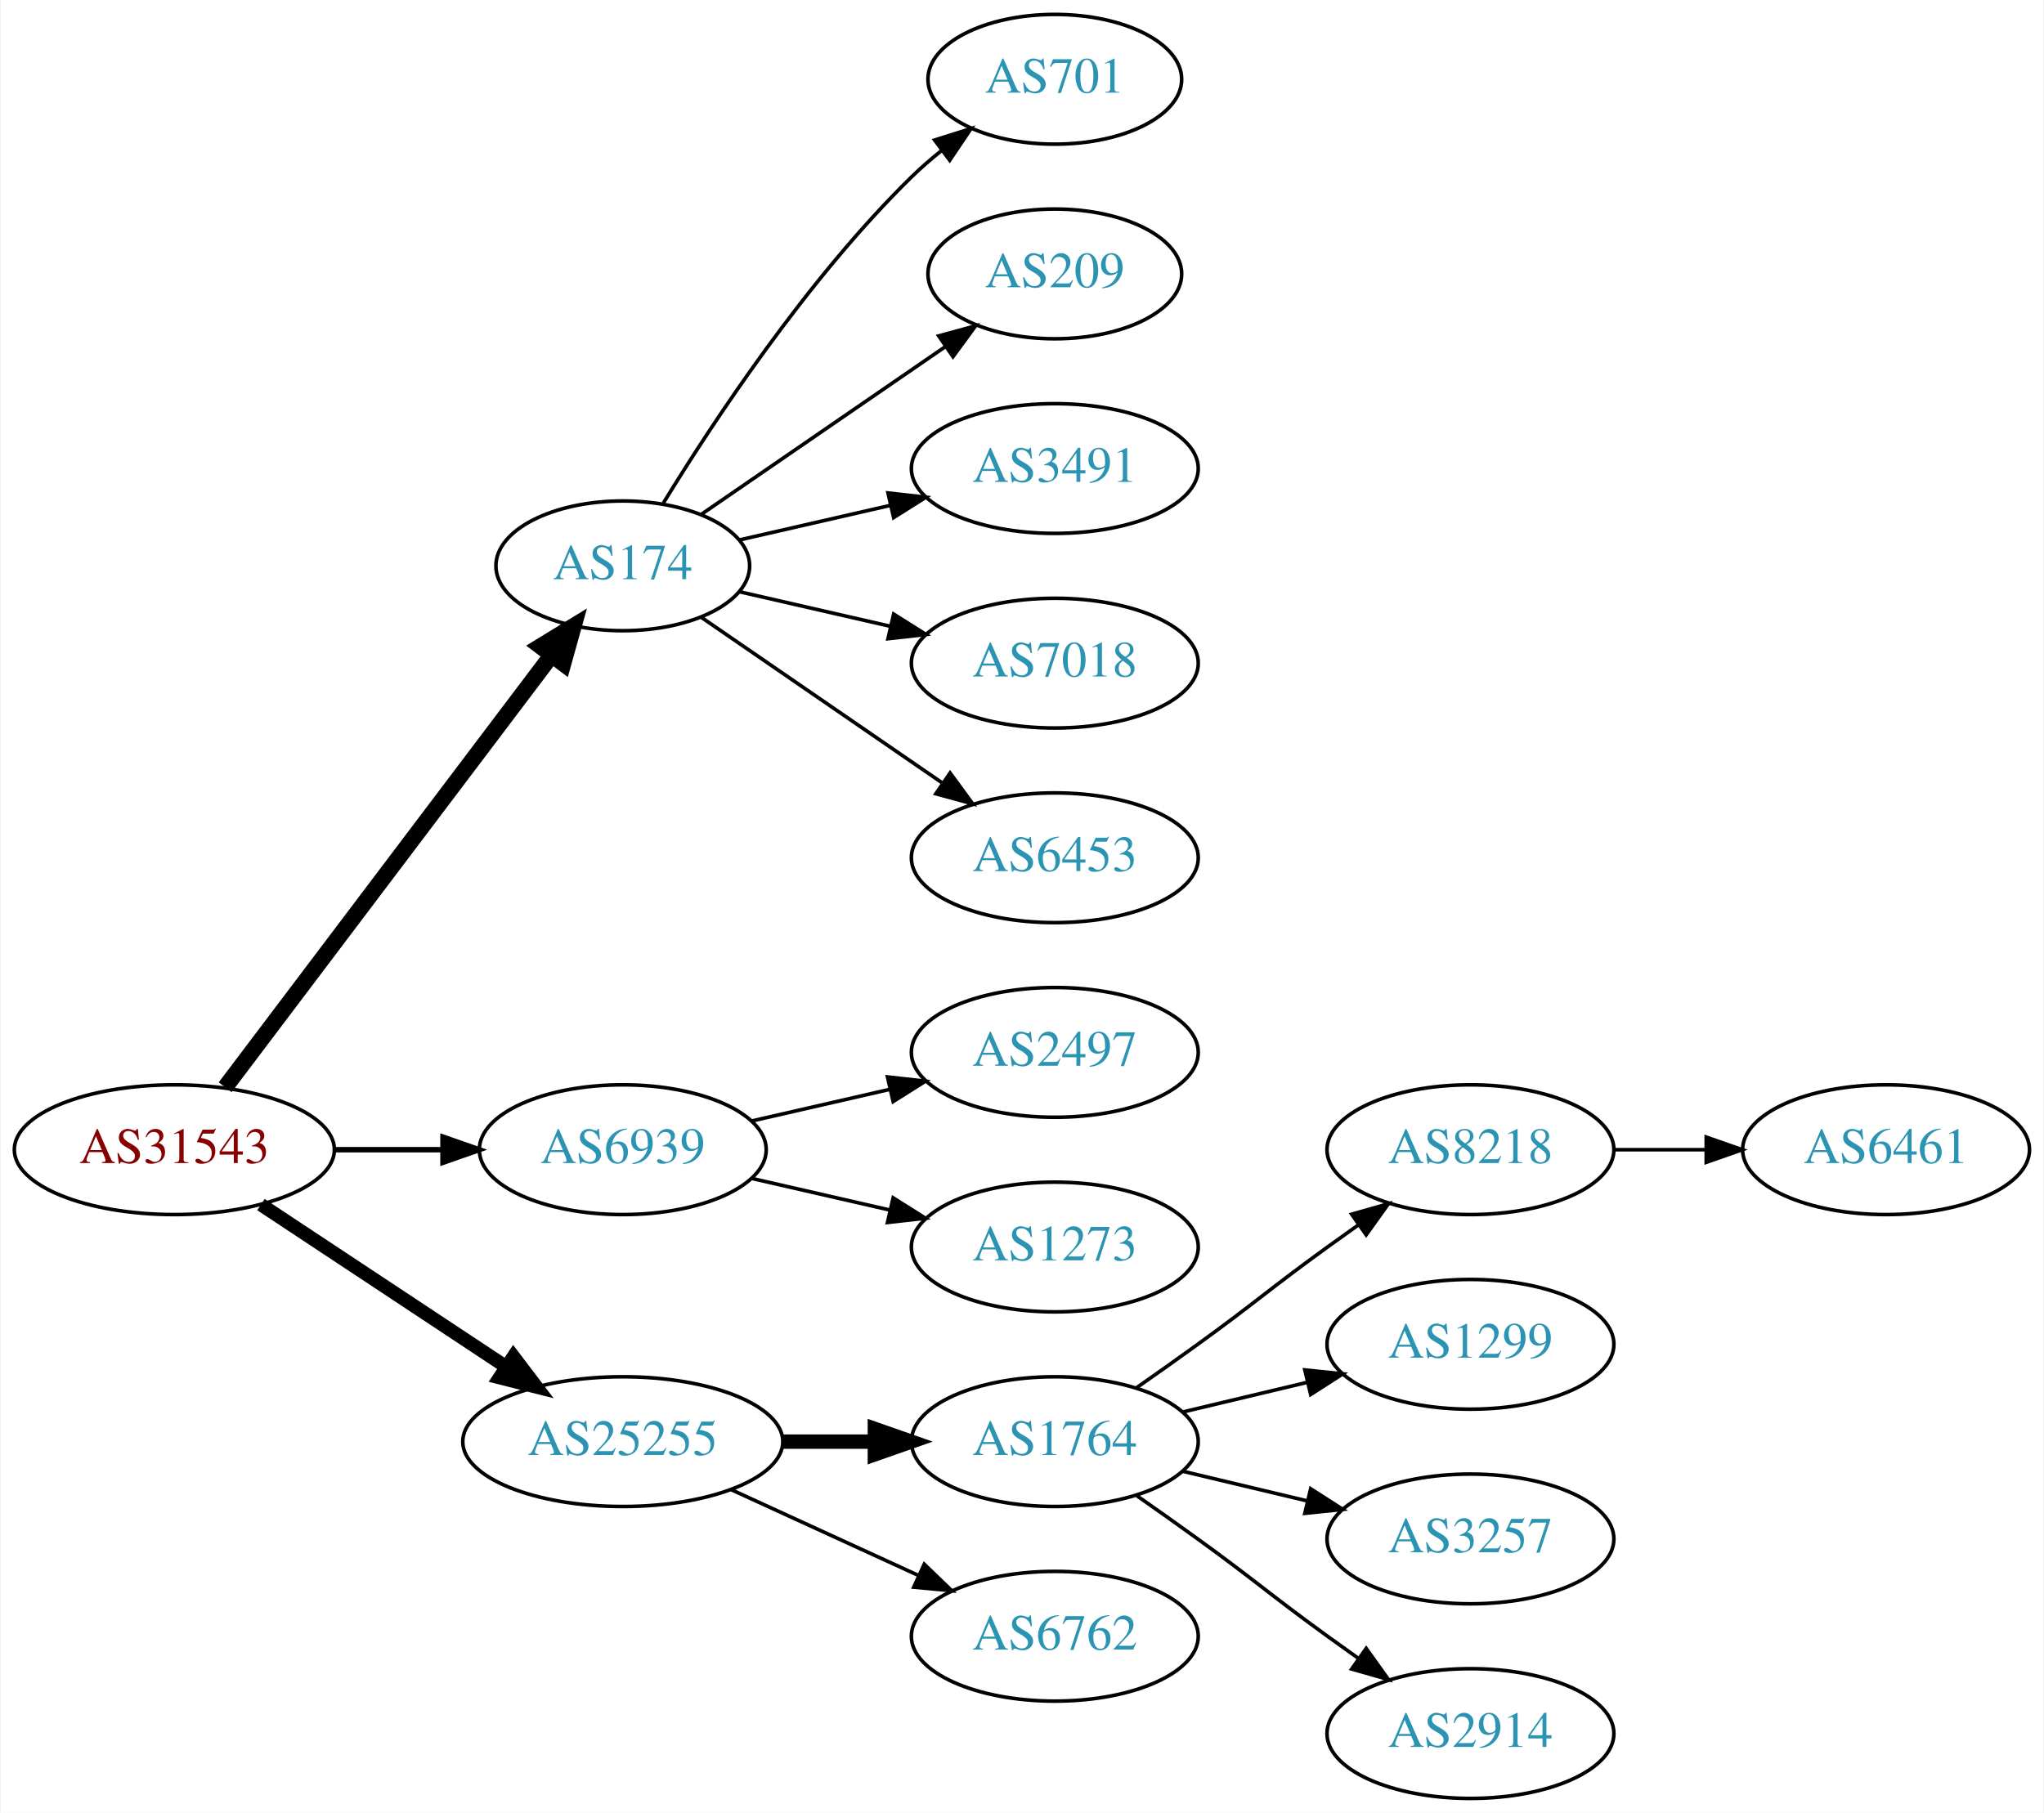
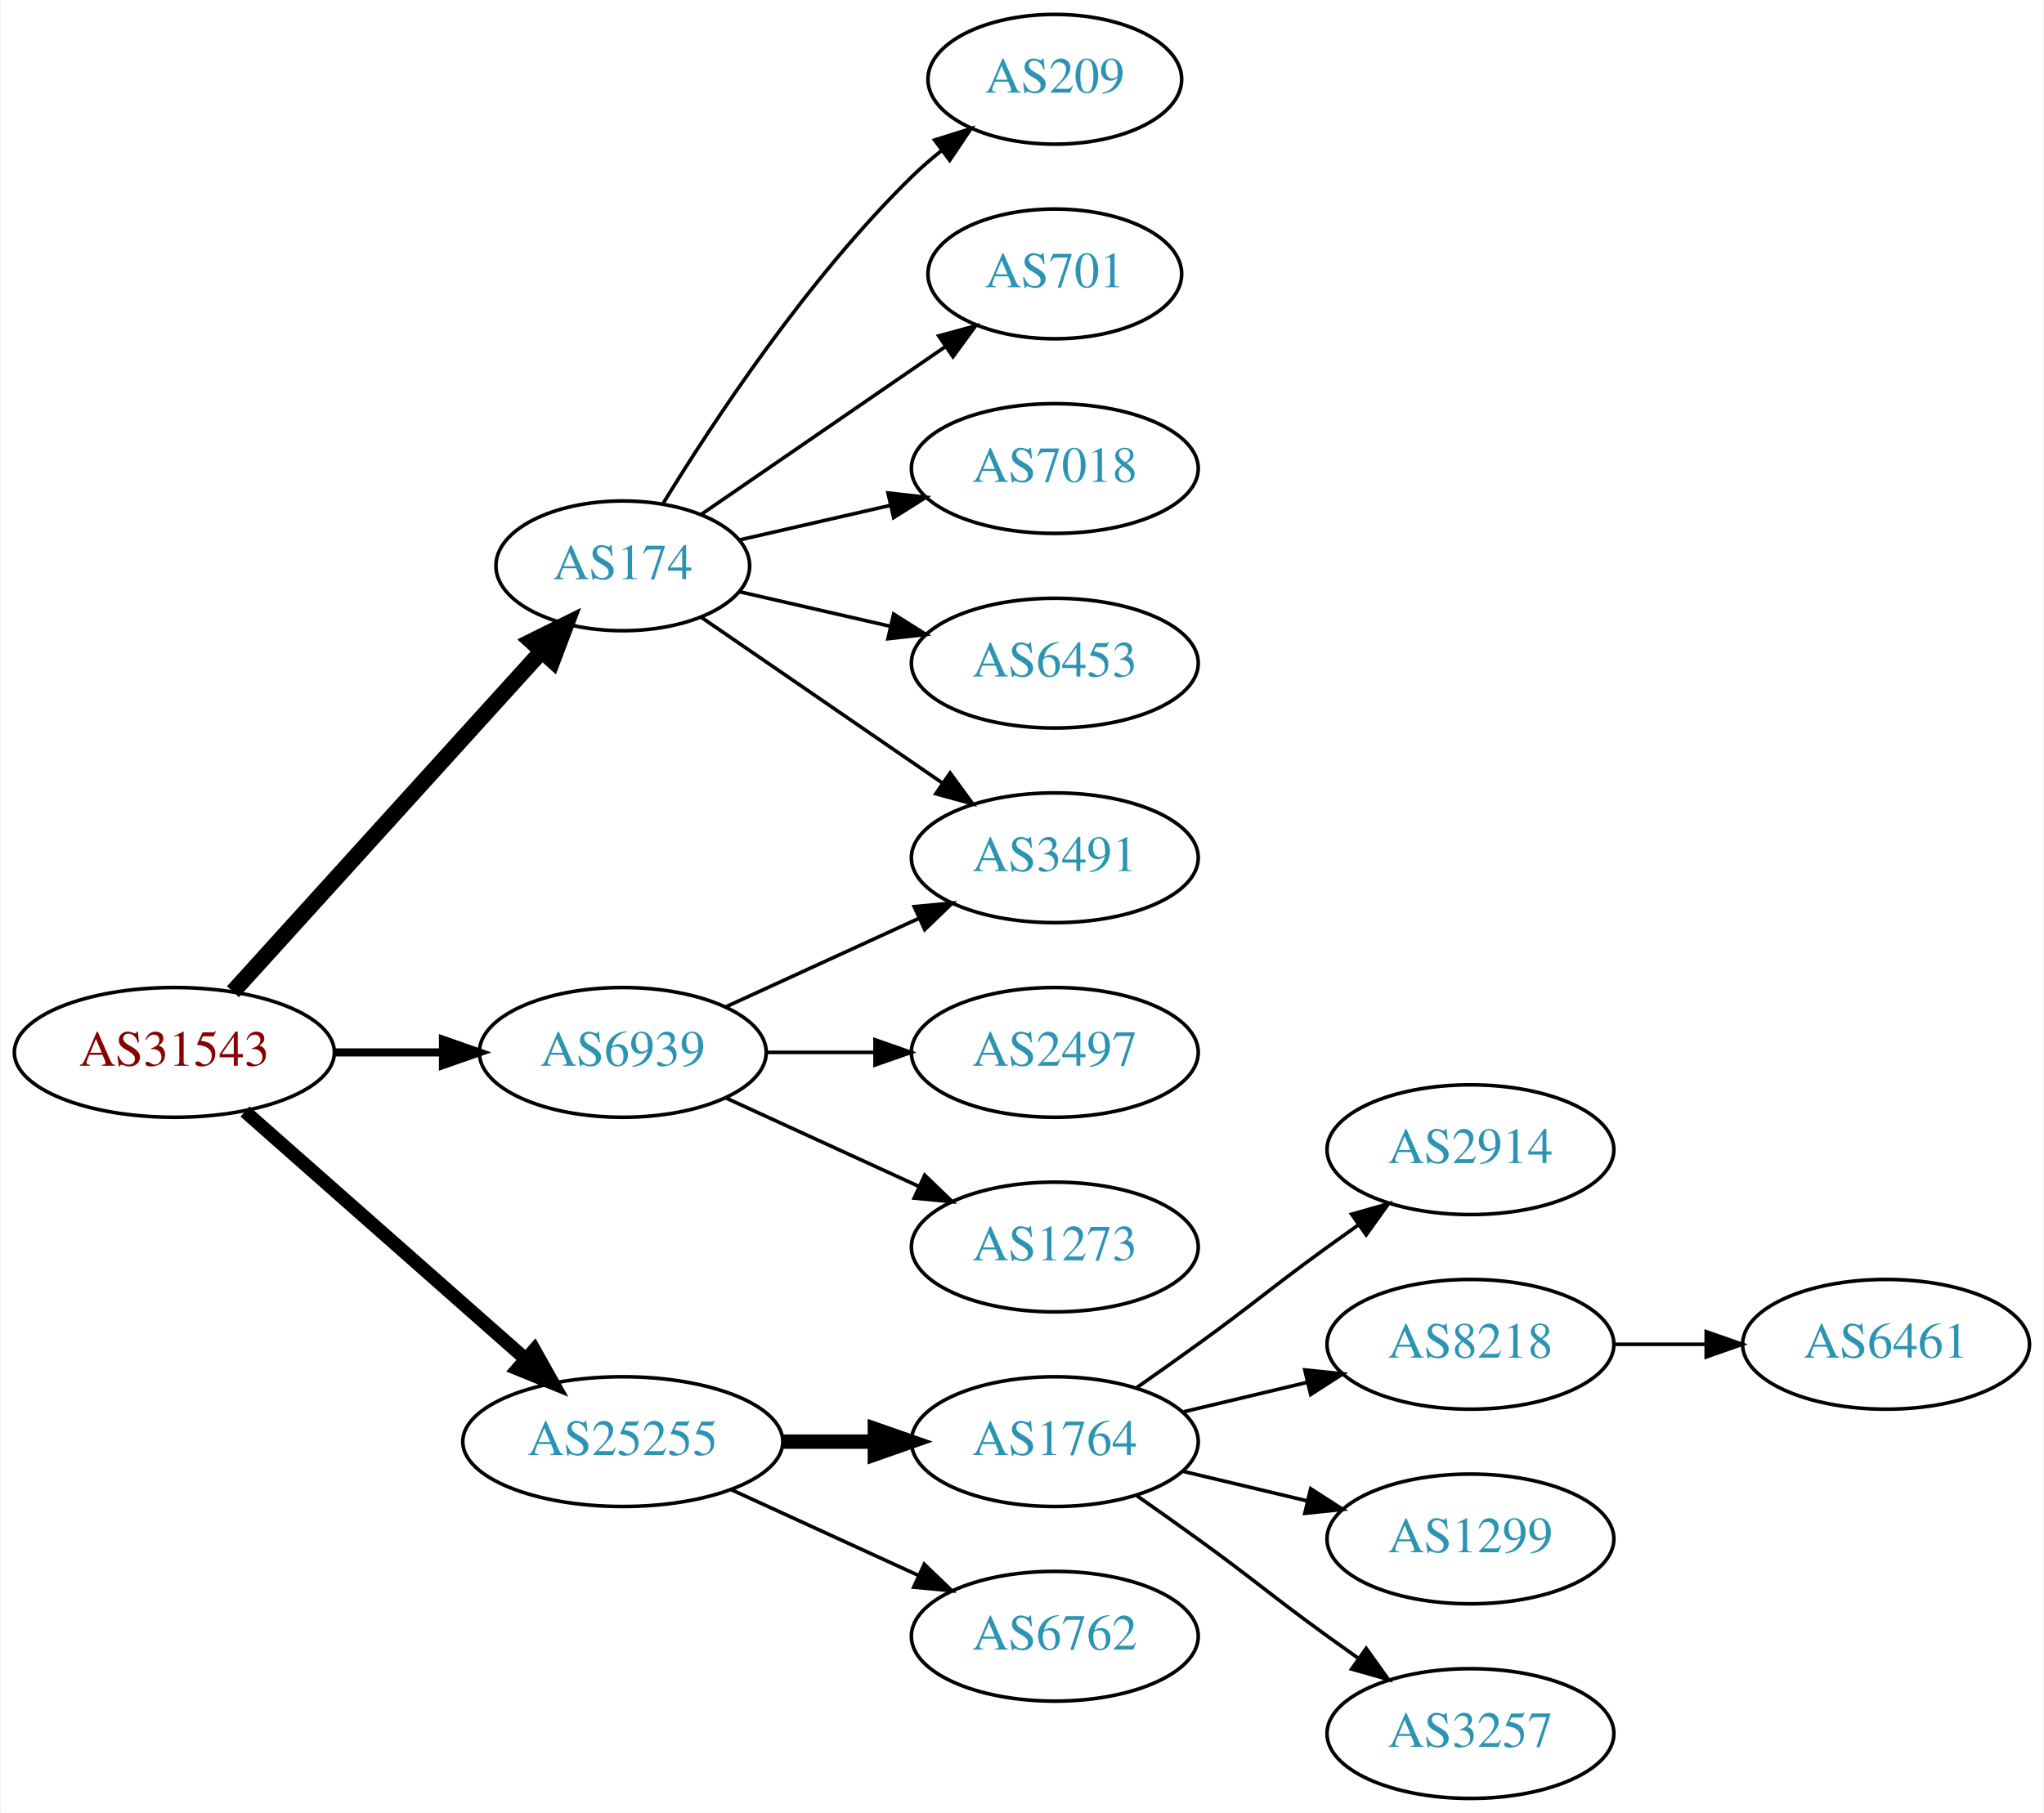
<svg xmlns="http://www.w3.org/2000/svg" xmlns:xlink="http://www.w3.org/1999/xlink" width="567pt" height="503pt" viewBox="0.00 0.00 566.66 503.00">
  <g id="graph0" class="graph" transform="scale(1 1) rotate(0) translate(4 499)">
    <polygon fill="white" stroke="none" points="-4,4 -4,-499 562.663,-499 562.663,4 -4,4" />
    <g id="node1" class="node">
      <g id="a_node1">
        <a xlink:href="/asn/31543" xlink:title="AS31543 ~ myNET gmbh [AT]">
-           <ellipse fill="#ffffff" stroke="black" cx="44.196" cy="-180" rx="44.393" ry="18" />
-           <text text-anchor="middle" x="44.196" y="-176.3" font-family="Times,serif" font-size="14.00" fill="#880000">AS31543</text>
+           <ellipse fill="#ffffff" stroke="black" cx="44.196" cy="-207" rx="44.393" ry="18" />
+           <text text-anchor="middle" x="44.196" y="-203.3" font-family="Times,serif" font-size="14.00" fill="#880000">AS31543</text>
        </a>
      </g>
    </g>
    <g id="node2" class="node">
      <g id="a_node2">
        <a xlink:href="/asn/174" xlink:title="AS174 ~ Cogent Communications [US]">
          <ellipse fill="#ffffff" stroke="black" cx="168.588" cy="-342" rx="35.194" ry="18" />
          <text text-anchor="middle" x="168.588" y="-338.3" font-family="Times,serif" font-size="14.00" fill="#2c94b3">AS174</text>
        </a>
      </g>
    </g>
    <g id="edge1" class="edge">
-       <path fill="none" stroke="black" stroke-width="4.5" d="M58.294,-197.337C80.032,-226.109 123.643,-283.834 148.706,-317.007" />
-       <polygon fill="black" stroke="black" stroke-width="4.5" points="145.781,-319.668 154.951,-325.273 152.065,-314.921 145.781,-319.668" />
+       <path fill="none" stroke="black" stroke-width="4.5" d="M60.45,-223.825C82.029,-247.628 121.571,-291.242 146.111,-318.31" />
+       <polygon fill="black" stroke="black" stroke-width="4.5" points="143.274,-321.043 152.908,-325.807 149.108,-315.754 143.274,-321.043" />
    </g>
    <g id="node3" class="node">
      <g id="a_node3">
        <a xlink:href="/asn/6939" xlink:title="AS6939 ~ Hurricane Electric LLC [US]">
-           <ellipse fill="#ffffff" stroke="black" cx="168.588" cy="-180" rx="39.794" ry="18" />
-           <text text-anchor="middle" x="168.588" y="-176.3" font-family="Times,serif" font-size="14.00" fill="#2c94b3">AS6939</text>
+           <ellipse fill="#ffffff" stroke="black" cx="168.588" cy="-207" rx="39.794" ry="18" />
+           <text text-anchor="middle" x="168.588" y="-203.3" font-family="Times,serif" font-size="14.00" fill="#2c94b3">AS6939</text>
        </a>
      </g>
    </g>
    <g id="edge2" class="edge">
-       <path fill="none" stroke="black" stroke-width="1.5" d="M88.692,-180C98.381,-180 108.717,-180 118.61,-180" />
-       <polygon fill="black" stroke="black" stroke-width="1.5" points="118.713,-183.5 128.713,-180 118.713,-176.5 118.713,-183.5" />
+       <path fill="none" stroke="black" stroke-width="2.25" d="M88.692,-207C98.381,-207 108.717,-207 118.61,-207" />
+       <polygon fill="black" stroke="black" stroke-width="2.25" points="118.713,-210.5 128.713,-207 118.713,-203.5 118.713,-210.5" />
    </g>
    <g id="node4" class="node">
      <g id="a_node4">
        <a xlink:href="/asn/25255" xlink:title="AS25255 ~ ==&gt; TELE2 AUSTRIA &lt;== [AT]">
          <ellipse fill="#ffffff" stroke="black" cx="168.588" cy="-99" rx="44.393" ry="18" />
          <text text-anchor="middle" x="168.588" y="-95.3" font-family="Times,serif" font-size="14.00" fill="#2c94b3">AS25255</text>
        </a>
      </g>
    </g>
    <g id="edge3" class="edge">
-       <path fill="none" stroke="black" stroke-width="3.75" d="M68.217,-164.765C87.449,-152.037 115.056,-133.766 136.294,-119.711" />
-       <polygon fill="black" stroke="black" stroke-width="3.75" points="138.263,-122.605 144.67,-114.167 134.4,-116.767 138.263,-122.605" />
+       <path fill="none" stroke="black" stroke-width="3.75" d="M63.785,-190.597C84.482,-172.333 118.089,-142.678 141.434,-122.079" />
+       <polygon fill="black" stroke="black" stroke-width="3.75" points="144.043,-124.444 149.226,-115.203 139.412,-119.195 144.043,-124.444" />
    </g>
    <g id="node5" class="node">
      <g id="a_node5">
-         <a xlink:href="/asn/701" xlink:title="AS701 ~ UUNET [US]">
+         <a xlink:href="/asn/209" xlink:title="AS209 ~ CenturyLink Communications, LLC [US]">
          <ellipse fill="#ffffff" stroke="black" cx="288.431" cy="-477" rx="35.194" ry="18" />
-           <text text-anchor="middle" x="288.431" y="-473.3" font-family="Times,serif" font-size="14.00" fill="#2c94b3">AS701</text>
+           <text text-anchor="middle" x="288.431" y="-473.3" font-family="Times,serif" font-size="14.00" fill="#2c94b3">AS209</text>
        </a>
      </g>
    </g>
    <g id="edge4" class="edge">
      <path fill="none" stroke="black" d="M179.854,-359.44C193.662,-381.991 219.851,-421.722 248.784,-450 251.32,-452.478 254.103,-454.89 256.979,-457.188" />
      <polygon fill="black" stroke="black" points="255.088,-460.144 265.195,-463.321 259.275,-454.535 255.088,-460.144" />
    </g>
    <g id="node6" class="node">
      <g id="a_node6">
-         <a xlink:href="/asn/209" xlink:title="AS209 ~ CenturyLink Communications, LLC [US]">
+         <a xlink:href="/asn/701" xlink:title="AS701 ~ UUNET [US]">
          <ellipse fill="#ffffff" stroke="black" cx="288.431" cy="-423" rx="35.194" ry="18" />
-           <text text-anchor="middle" x="288.431" y="-419.3" font-family="Times,serif" font-size="14.00" fill="#2c94b3">AS209</text>
+           <text text-anchor="middle" x="288.431" y="-419.3" font-family="Times,serif" font-size="14.00" fill="#2c94b3">AS701</text>
        </a>
      </g>
    </g>
    <g id="edge5" class="edge">
      <path fill="none" stroke="black" d="M190.385,-356.295C209.201,-369.228 237.107,-388.409 258.171,-402.888" />
      <polygon fill="black" stroke="black" points="256.222,-405.796 266.446,-408.576 260.187,-400.027 256.222,-405.796" />
    </g>
    <g id="node7" class="node">
      <g id="a_node7">
        <a xlink:href="/asn/3491" xlink:title="AS3491 ~ PCCW Global, Inc. [US]">
-           <ellipse fill="#ffffff" stroke="black" cx="288.431" cy="-369" rx="39.794" ry="18" />
-           <text text-anchor="middle" x="288.431" y="-365.3" font-family="Times,serif" font-size="14.00" fill="#2c94b3">AS3491</text>
+           <ellipse fill="#ffffff" stroke="black" cx="288.431" cy="-261" rx="39.794" ry="18" />
+           <text text-anchor="middle" x="288.431" y="-257.3" font-family="Times,serif" font-size="14.00" fill="#2c94b3">AS3491</text>
        </a>
      </g>
    </g>
    <g id="edge6" class="edge">
-       <path fill="none" stroke="black" d="M200.858,-349.165C213.698,-352.106 228.802,-355.567 242.77,-358.767" />
-       <polygon fill="black" stroke="black" points="242.161,-362.219 252.69,-361.04 243.725,-355.395 242.161,-362.219" />
+       <path fill="none" stroke="black" d="M190.385,-327.705C208.968,-314.932 236.419,-296.063 257.387,-281.651" />
+       <polygon fill="black" stroke="black" points="259.387,-284.524 265.645,-275.975 255.421,-278.755 259.387,-284.524" />
    </g>
    <g id="node8" class="node">
      <g id="a_node8">
        <a xlink:href="/asn/7018" xlink:title="AS7018 ~ AT&amp;T Services, Inc. [US]">
-           <ellipse fill="#ffffff" stroke="black" cx="288.431" cy="-315" rx="39.794" ry="18" />
-           <text text-anchor="middle" x="288.431" y="-311.3" font-family="Times,serif" font-size="14.00" fill="#2c94b3">AS7018</text>
+           <ellipse fill="#ffffff" stroke="black" cx="288.431" cy="-369" rx="39.794" ry="18" />
+           <text text-anchor="middle" x="288.431" y="-365.3" font-family="Times,serif" font-size="14.00" fill="#2c94b3">AS7018</text>
        </a>
      </g>
    </g>
    <g id="edge7" class="edge">
-       <path fill="none" stroke="black" d="M200.858,-334.835C213.698,-331.894 228.802,-328.433 242.77,-325.233" />
-       <polygon fill="black" stroke="black" points="243.725,-328.605 252.69,-322.96 242.161,-321.781 243.725,-328.605" />
+       <path fill="none" stroke="black" d="M200.858,-349.165C213.698,-352.106 228.802,-355.567 242.77,-358.767" />
+       <polygon fill="black" stroke="black" points="242.161,-362.219 252.69,-361.04 243.725,-355.395 242.161,-362.219" />
    </g>
    <g id="node9" class="node">
      <g id="a_node9">
        <a xlink:href="/asn/6453" xlink:title="AS6453 ~ TATA COMMUNICATIONS (AMERICA) INC [US]">
-           <ellipse fill="#ffffff" stroke="black" cx="288.431" cy="-261" rx="39.794" ry="18" />
-           <text text-anchor="middle" x="288.431" y="-257.3" font-family="Times,serif" font-size="14.00" fill="#2c94b3">AS6453</text>
+           <ellipse fill="#ffffff" stroke="black" cx="288.431" cy="-315" rx="39.794" ry="18" />
+           <text text-anchor="middle" x="288.431" y="-311.3" font-family="Times,serif" font-size="14.00" fill="#2c94b3">AS6453</text>
        </a>
      </g>
    </g>
    <g id="edge8" class="edge">
-       <path fill="none" stroke="black" d="M190.385,-327.705C208.968,-314.932 236.419,-296.063 257.387,-281.651" />
-       <polygon fill="black" stroke="black" points="259.387,-284.524 265.645,-275.975 255.421,-278.755 259.387,-284.524" />
+       <path fill="none" stroke="black" d="M200.858,-334.835C213.698,-331.894 228.802,-328.433 242.77,-325.233" />
+       <polygon fill="black" stroke="black" points="243.725,-328.605 252.69,-322.96 242.161,-321.781 243.725,-328.605" />
+     </g>
+     <g id="edge11" class="edge">
+       <path fill="none" stroke="black" d="M197.217,-219.661C213.174,-226.973 233.445,-236.261 250.727,-244.181" />
+       <polygon fill="black" stroke="black" points="249.426,-247.435 259.975,-248.419 252.342,-241.071 249.426,-247.435" />
    </g>
    <g id="node10" class="node">
      <g id="a_node10">
        <a xlink:href="/asn/2497" xlink:title="AS2497 ~ Internet Initiative Japan Inc. [JP]">
          <ellipse fill="#ffffff" stroke="black" cx="288.431" cy="-207" rx="39.794" ry="18" />
          <text text-anchor="middle" x="288.431" y="-203.3" font-family="Times,serif" font-size="14.00" fill="#2c94b3">AS2497</text>
        </a>
      </g>
    </g>
    <g id="edge9" class="edge">
-       <path fill="none" stroke="black" d="M204.308,-187.955C216.307,-190.704 229.928,-193.825 242.621,-196.733" />
-       <polygon fill="black" stroke="black" points="242.023,-200.187 252.552,-199.009 243.587,-193.364 242.023,-200.187" />
+       <path fill="none" stroke="black" d="M208.501,-207C218.054,-207 228.404,-207 238.367,-207" />
+       <polygon fill="black" stroke="black" points="238.559,-210.5 248.559,-207 238.559,-203.5 238.559,-210.5" />
    </g>
    <g id="node11" class="node">
      <g id="a_node11">
        <a xlink:href="/asn/1273" xlink:title="AS1273 ~ Vodafone Group PLC [EU]">
          <ellipse fill="#ffffff" stroke="black" cx="288.431" cy="-153" rx="39.794" ry="18" />
          <text text-anchor="middle" x="288.431" y="-149.3" font-family="Times,serif" font-size="14.00" fill="#2c94b3">AS1273</text>
        </a>
      </g>
    </g>
    <g id="edge10" class="edge">
-       <path fill="none" stroke="black" d="M204.308,-172.045C216.307,-169.296 229.928,-166.175 242.621,-163.267" />
-       <polygon fill="black" stroke="black" points="243.587,-166.636 252.552,-160.991 242.023,-159.813 243.587,-166.636" />
+       <path fill="none" stroke="black" d="M197.217,-194.339C213.174,-187.027 233.445,-177.739 250.727,-169.819" />
+       <polygon fill="black" stroke="black" points="252.342,-172.929 259.975,-165.581 249.426,-166.565 252.342,-172.929" />
    </g>
    <g id="node12" class="node">
      <g id="a_node12">
        <a xlink:href="/asn/1764" xlink:title="AS1764 ~ NEXTLAYER-AS [AT]">
          <ellipse fill="#ffffff" stroke="black" cx="288.431" cy="-99" rx="39.794" ry="18" />
          <text text-anchor="middle" x="288.431" y="-95.3" font-family="Times,serif" font-size="14.00" fill="#2c94b3">AS1764</text>
        </a>
      </g>
    </g>
-     <g id="edge11" class="edge">
+     <g id="edge12" class="edge">
      <path fill="none" stroke="black" stroke-width="4" d="M212.799,-99C221.112,-99 229.875,-99 238.357,-99" />
      <polygon fill="black" stroke="black" stroke-width="4" points="238.516,-102.5 248.516,-99 238.516,-95.5 238.516,-102.5" />
    </g>
    <g id="node13" class="node">
      <g id="a_node13">
        <a xlink:href="/asn/6762" xlink:title="AS6762 ~ TELECOM ITALIA SPARKLE S.p.A. [IT]">
          <ellipse fill="#ffffff" stroke="black" cx="288.431" cy="-45" rx="39.794" ry="18" />
          <text text-anchor="middle" x="288.431" y="-41.3" font-family="Times,serif" font-size="14.00" fill="#2c94b3">AS6762</text>
        </a>
      </g>
    </g>
-     <g id="edge12" class="edge">
+     <g id="edge13" class="edge">
      <path fill="none" stroke="black" d="M198.718,-85.652C214.329,-78.498 233.727,-69.609 250.399,-61.969" />
      <polygon fill="black" stroke="black" points="252.218,-64.986 259.851,-57.638 249.302,-58.622 252.218,-64.986" />
    </g>
    <g id="node14" class="node">
      <g id="a_node14">
-         <a xlink:href="/asn/8218" xlink:title="AS8218 ~ legacy Neotelecoms [FR]">
+         <a xlink:href="/asn/2914" xlink:title="AS2914 ~ NTT America, Inc. [US]">
          <ellipse fill="#ffffff" stroke="black" cx="403.724" cy="-180" rx="39.794" ry="18" />
-           <text text-anchor="middle" x="403.724" y="-176.3" font-family="Times,serif" font-size="14.00" fill="#2c94b3">AS8218</text>
-         </a>
-       </g>
-     </g>
-     <g id="edge13" class="edge">
+           <text text-anchor="middle" x="403.724" y="-176.3" font-family="Times,serif" font-size="14.00" fill="#2c94b3">AS2914</text>
+         </a>
+       </g>
+     </g>
+     <g id="edge14" class="edge">
      <path fill="none" stroke="black" d="M311.188,-114.009C316.722,-117.879 322.641,-122.064 328.077,-126 344.277,-137.729 347.877,-141.271 364.077,-153 366.88,-155.029 369.812,-157.125 372.752,-159.21" />
      <polygon fill="black" stroke="black" points="370.775,-162.097 380.967,-164.991 374.803,-156.373 370.775,-162.097" />
    </g>
    <g id="node15" class="node">
      <g id="a_node15">
-         <a xlink:href="/asn/1299" xlink:title="AS1299 ~ Telia Carrier [EU]">
+         <a xlink:href="/asn/8218" xlink:title="AS8218 ~ legacy Neotelecoms [FR]">
          <ellipse fill="#ffffff" stroke="black" cx="403.724" cy="-126" rx="39.794" ry="18" />
-           <text text-anchor="middle" x="403.724" y="-122.3" font-family="Times,serif" font-size="14.00" fill="#2c94b3">AS1299</text>
-         </a>
-       </g>
-     </g>
-     <g id="edge14" class="edge">
+           <text text-anchor="middle" x="403.724" y="-122.3" font-family="Times,serif" font-size="14.00" fill="#2c94b3">AS8218</text>
+         </a>
+       </g>
+     </g>
+     <g id="edge15" class="edge">
      <path fill="none" stroke="black" d="M324.038,-107.248C334.909,-109.838 347.064,-112.735 358.506,-115.462" />
      <polygon fill="black" stroke="black" points="357.789,-118.889 368.328,-117.803 359.412,-112.08 357.789,-118.889" />
    </g>
    <g id="node16" class="node">
      <g id="a_node16">
-         <a xlink:href="/asn/3257" xlink:title="AS3257 ~ GTT [DE]">
+         <a xlink:href="/asn/1299" xlink:title="AS1299 ~ Telia Carrier [EU]">
          <ellipse fill="#ffffff" stroke="black" cx="403.724" cy="-72" rx="39.794" ry="18" />
-           <text text-anchor="middle" x="403.724" y="-68.3" font-family="Times,serif" font-size="14.00" fill="#2c94b3">AS3257</text>
-         </a>
-       </g>
-     </g>
-     <g id="edge15" class="edge">
+           <text text-anchor="middle" x="403.724" y="-68.3" font-family="Times,serif" font-size="14.00" fill="#2c94b3">AS1299</text>
+         </a>
+       </g>
+     </g>
+     <g id="edge16" class="edge">
      <path fill="none" stroke="black" d="M324.038,-90.752C334.909,-88.162 347.064,-85.265 358.506,-82.538" />
      <polygon fill="black" stroke="black" points="359.412,-85.92 368.328,-80.197 357.789,-79.111 359.412,-85.92" />
    </g>
    <g id="node17" class="node">
      <g id="a_node17">
-         <a xlink:href="/asn/2914" xlink:title="AS2914 ~ NTT America, Inc. [US]">
+         <a xlink:href="/asn/3257" xlink:title="AS3257 ~ GTT [DE]">
          <ellipse fill="#ffffff" stroke="black" cx="403.724" cy="-18" rx="39.794" ry="18" />
-           <text text-anchor="middle" x="403.724" y="-14.3" font-family="Times,serif" font-size="14.00" fill="#2c94b3">AS2914</text>
-         </a>
-       </g>
-     </g>
-     <g id="edge16" class="edge">
+           <text text-anchor="middle" x="403.724" y="-14.3" font-family="Times,serif" font-size="14.00" fill="#2c94b3">AS3257</text>
+         </a>
+       </g>
+     </g>
+     <g id="edge17" class="edge">
      <path fill="none" stroke="black" d="M311.188,-83.991C316.722,-80.121 322.641,-75.936 328.077,-72 344.277,-60.271 347.877,-56.729 364.077,-45 366.88,-42.971 369.812,-40.875 372.752,-38.791" />
      <polygon fill="black" stroke="black" points="374.803,-41.627 380.967,-33.009 370.775,-35.903 374.803,-41.627" />
    </g>
    <g id="node18" class="node">
      <g id="a_node18">
        <a xlink:href="/asn/6461" xlink:title="AS6461 ~ Zayo Bandwidth [US]">
-           <ellipse fill="#ffffff" stroke="black" cx="519.017" cy="-180" rx="39.794" ry="18" />
-           <text text-anchor="middle" x="519.017" y="-176.3" font-family="Times,serif" font-size="14.00" fill="#2c94b3">AS6461</text>
-         </a>
-       </g>
-     </g>
-     <g id="edge17" class="edge">
-       <path fill="none" stroke="black" d="M443.396,-180C451.599,-180 460.363,-180 468.895,-180" />
-       <polygon fill="black" stroke="black" points="469.134,-183.5 479.134,-180 469.134,-176.5 469.134,-183.5" />
+           <ellipse fill="#ffffff" stroke="black" cx="519.017" cy="-126" rx="39.794" ry="18" />
+           <text text-anchor="middle" x="519.017" y="-122.3" font-family="Times,serif" font-size="14.00" fill="#2c94b3">AS6461</text>
+         </a>
+       </g>
+     </g>
+     <g id="edge18" class="edge">
+       <path fill="none" stroke="black" d="M443.396,-126C451.599,-126 460.363,-126 468.895,-126" />
+       <polygon fill="black" stroke="black" points="469.134,-129.5 479.134,-126 469.134,-122.5 469.134,-129.5" />
    </g>
  </g>
</svg>
